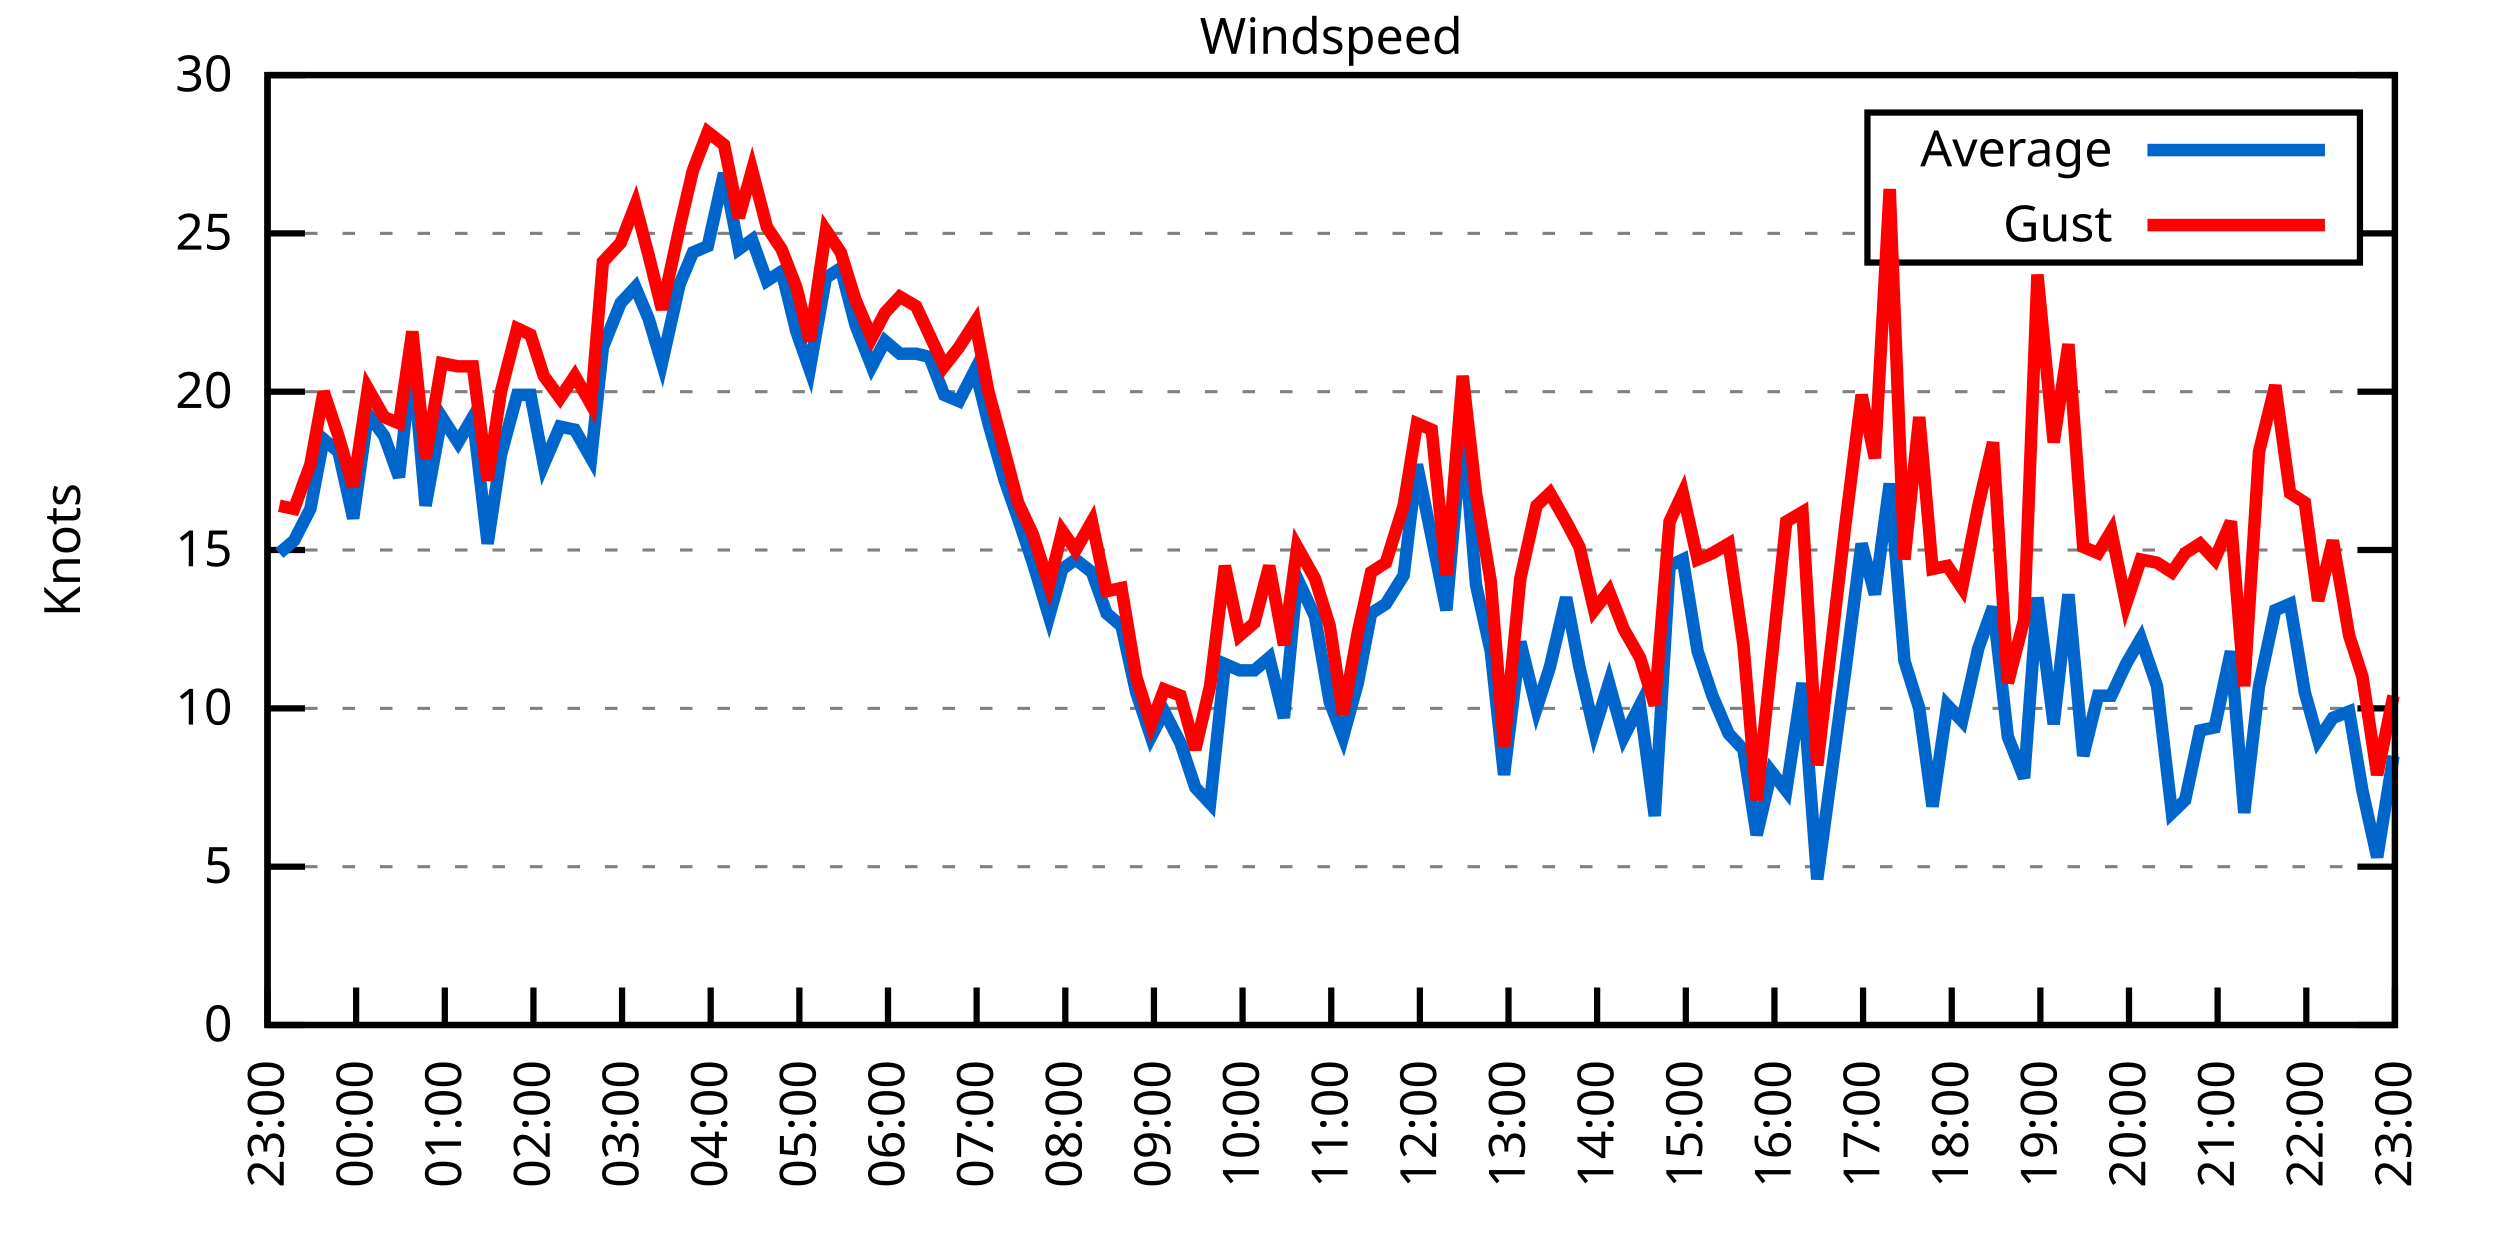
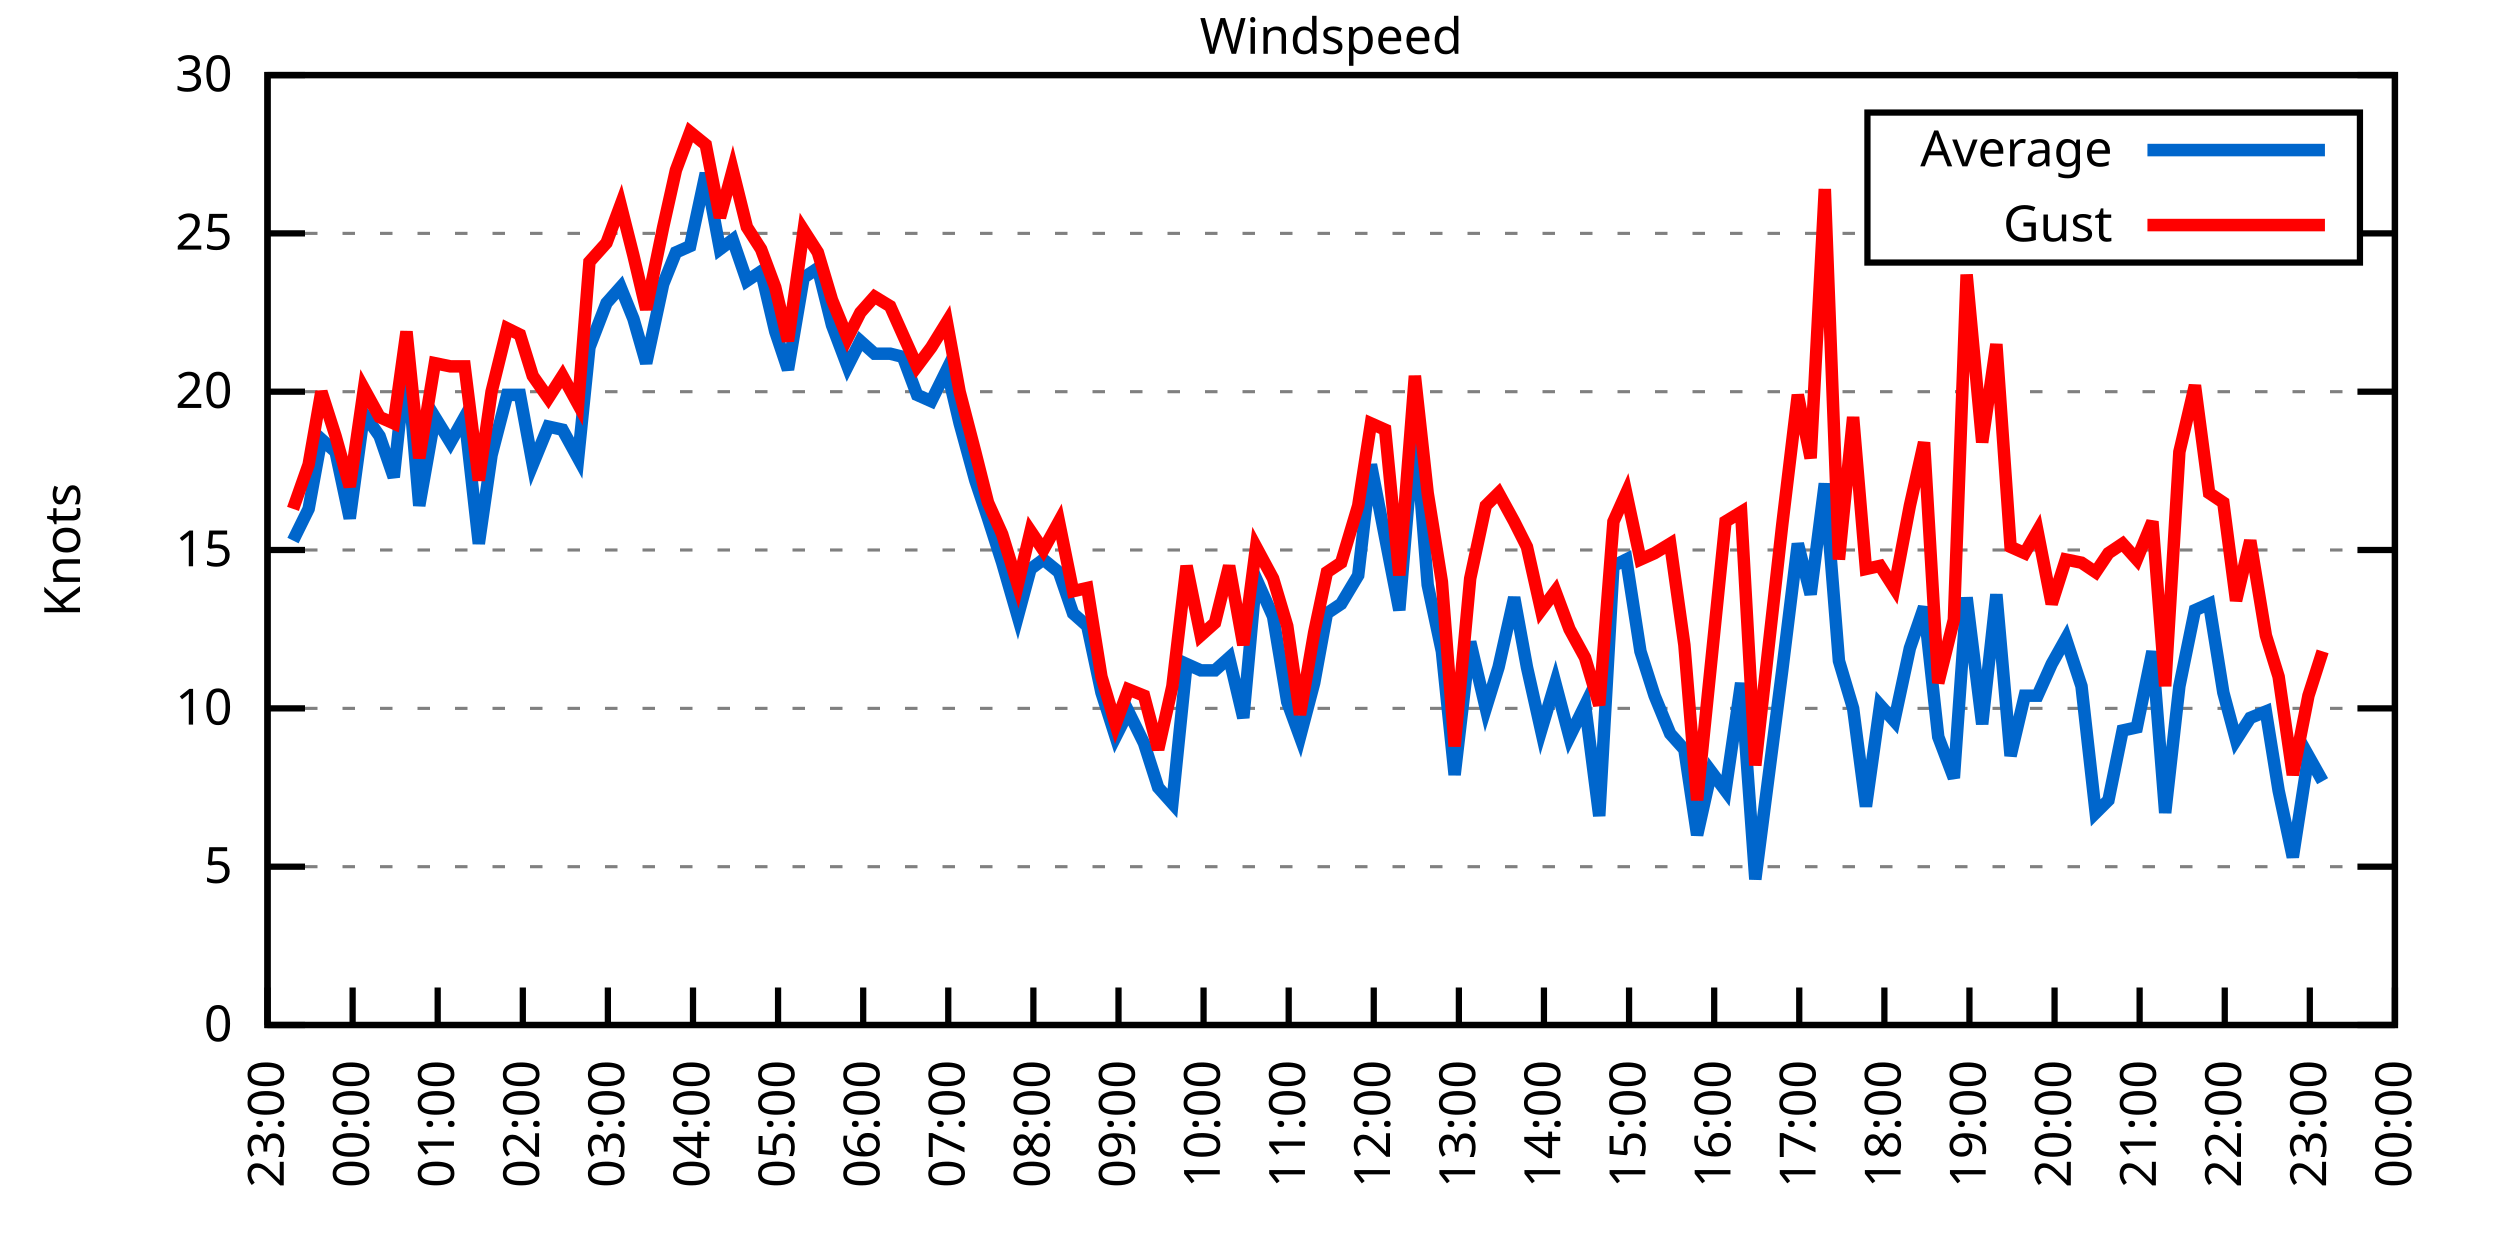
<svg xmlns="http://www.w3.org/2000/svg" xmlns:xlink="http://www.w3.org/1999/xlink" width="400" height="200" viewBox="0 0 400 200">
  <g id="gnuplot_canvas">
    <rect x="0" y="0" width="400" height="200" fill="none" />
    <defs>
      <circle id="gpDot" r="0.5" stroke-width="0.5" stroke="currentColor" />
      <path id="gpPt0" stroke-width="0.333" stroke="currentColor" d="M-1,0 h2 M0,-1 v2" />
      <path id="gpPt1" stroke-width="0.333" stroke="currentColor" d="M-1,-1 L1,1 M1,-1 L-1,1" />
      <path id="gpPt2" stroke-width="0.333" stroke="currentColor" d="M-1,0 L1,0 M0,-1 L0,1 M-1,-1 L1,1 M-1,1 L1,-1" />
      <rect id="gpPt3" stroke-width="0.333" stroke="currentColor" x="-1" y="-1" width="2" height="2" />
      <rect id="gpPt4" stroke-width="0.333" stroke="currentColor" fill="currentColor" x="-1" y="-1" width="2" height="2" />
      <circle id="gpPt5" stroke-width="0.333" stroke="currentColor" cx="0" cy="0" r="1" />
      <use xlink:href="#gpPt5" id="gpPt6" fill="currentColor" stroke="none" />
      <path id="gpPt7" stroke-width="0.333" stroke="currentColor" d="M0,-1.33 L-1.33,0.67 L1.33,0.67 z" />
      <use xlink:href="#gpPt7" id="gpPt8" fill="currentColor" stroke="none" />
      <use xlink:href="#gpPt7" id="gpPt9" stroke="currentColor" transform="rotate(180)" />
      <use xlink:href="#gpPt9" id="gpPt10" fill="currentColor" stroke="none" />
      <use xlink:href="#gpPt3" id="gpPt11" stroke="currentColor" transform="rotate(45)" />
      <use xlink:href="#gpPt11" id="gpPt12" fill="currentColor" stroke="none" />
      <path id="gpPt13" stroke-width="0.333" stroke="currentColor" d="M0,1.330 L1.265,0.411 L0.782,-1.067 L-0.782,-1.076 L-1.265,0.411 z" />
      <use xlink:href="#gpPt13" id="gpPt14" fill="currentColor" stroke="none" />
      <filter id="textbox" filterUnits="objectBoundingBox" x="0" y="0" height="1" width="1">
        <feFlood flood-color="white" flood-opacity="1" result="bgnd" />
        <feComposite in="SourceGraphic" in2="bgnd" operator="atop" />
      </filter>
      <filter id="greybox" filterUnits="objectBoundingBox" x="0" y="0" height="1" width="1">
        <feFlood flood-color="lightgrey" flood-opacity="1" result="grey" />
        <feComposite in="SourceGraphic" in2="grey" operator="atop" />
      </filter>
    </defs>
    <g fill="none" color="white" stroke="currentColor" stroke-width="1.00" stroke-linecap="butt" stroke-linejoin="miter">
</g>
    <g fill="none" color="black" stroke="currentColor" stroke-width="1.00" stroke-linecap="butt" stroke-linejoin="miter">
      <g stroke="none" shape-rendering="crispEdges">
        <polygon fill="rgb(255, 255, 255)" points="42.80,164.00 383.18,164.00 383.18,12.02 42.80,12.02 " />
      </g>
    </g>
    <g fill="none" color="black" stroke="currentColor" stroke-width="1.00" stroke-linecap="butt" stroke-linejoin="miter">
</g>
    <g fill="none" color="black" stroke="black" stroke-width="0.50" stroke-linecap="butt" stroke-linejoin="miter">
</g>
    <g fill="none" color="gray" stroke="currentColor" stroke-width="0.50" stroke-linecap="butt" stroke-linejoin="miter">
      <path stroke="gray" stroke-dasharray="2,4" class="gridline" d="M42.80,164.00 L383.19,164.00  " />
    </g>
    <g fill="none" color="gray" stroke="gray" stroke-width="1.00" stroke-linecap="butt" stroke-linejoin="miter">
</g>
    <g fill="none" color="black" stroke="currentColor" stroke-width="1.00" stroke-linecap="butt" stroke-linejoin="miter">
      <path stroke="black" d="M42.80,164.00 L48.80,164.00 M383.19,164.00 L377.19,164.00  " />
      <g transform="translate(37.20,166.60)" stroke="none" fill="black" font-family="Sans" font-size="8.00" text-anchor="end">
        <text>
          <tspan font-family="Sans"> 0</tspan>
        </text>
      </g>
    </g>
    <g fill="none" color="black" stroke="currentColor" stroke-width="1.00" stroke-linecap="butt" stroke-linejoin="miter">
</g>
    <g fill="none" color="black" stroke="black" stroke-width="0.50" stroke-linecap="butt" stroke-linejoin="miter">
</g>
    <g fill="none" color="gray" stroke="currentColor" stroke-width="0.50" stroke-linecap="butt" stroke-linejoin="miter">
      <path stroke="gray" stroke-dasharray="2,4" class="gridline" d="M42.80,138.67 L383.19,138.67  " />
    </g>
    <g fill="none" color="gray" stroke="gray" stroke-width="1.00" stroke-linecap="butt" stroke-linejoin="miter">
</g>
    <g fill="none" color="black" stroke="currentColor" stroke-width="1.00" stroke-linecap="butt" stroke-linejoin="miter">
      <path stroke="black" d="M42.80,138.67 L48.80,138.67 M383.19,138.67 L377.19,138.67  " />
      <g transform="translate(37.20,141.27)" stroke="none" fill="black" font-family="Sans" font-size="8.00" text-anchor="end">
        <text>
          <tspan font-family="Sans"> 5</tspan>
        </text>
      </g>
    </g>
    <g fill="none" color="black" stroke="currentColor" stroke-width="1.00" stroke-linecap="butt" stroke-linejoin="miter">
</g>
    <g fill="none" color="black" stroke="black" stroke-width="0.50" stroke-linecap="butt" stroke-linejoin="miter">
</g>
    <g fill="none" color="gray" stroke="currentColor" stroke-width="0.50" stroke-linecap="butt" stroke-linejoin="miter">
      <path stroke="gray" stroke-dasharray="2,4" class="gridline" d="M42.80,113.34 L383.19,113.34  " />
    </g>
    <g fill="none" color="gray" stroke="gray" stroke-width="1.00" stroke-linecap="butt" stroke-linejoin="miter">
</g>
    <g fill="none" color="black" stroke="currentColor" stroke-width="1.00" stroke-linecap="butt" stroke-linejoin="miter">
      <path stroke="black" d="M42.80,113.34 L48.80,113.34 M383.19,113.34 L377.19,113.34  " />
      <g transform="translate(37.20,115.94)" stroke="none" fill="black" font-family="Sans" font-size="8.00" text-anchor="end">
        <text>
          <tspan font-family="Sans"> 10</tspan>
        </text>
      </g>
    </g>
    <g fill="none" color="black" stroke="currentColor" stroke-width="1.00" stroke-linecap="butt" stroke-linejoin="miter">
</g>
    <g fill="none" color="black" stroke="black" stroke-width="0.50" stroke-linecap="butt" stroke-linejoin="miter">
</g>
    <g fill="none" color="gray" stroke="currentColor" stroke-width="0.50" stroke-linecap="butt" stroke-linejoin="miter">
      <path stroke="gray" stroke-dasharray="2,4" class="gridline" d="M42.80,88.00 L383.19,88.00  " />
    </g>
    <g fill="none" color="gray" stroke="gray" stroke-width="1.00" stroke-linecap="butt" stroke-linejoin="miter">
</g>
    <g fill="none" color="black" stroke="currentColor" stroke-width="1.00" stroke-linecap="butt" stroke-linejoin="miter">
      <path stroke="black" d="M42.80,88.00 L48.80,88.00 M383.19,88.00 L377.19,88.00  " />
      <g transform="translate(37.20,90.60)" stroke="none" fill="black" font-family="Sans" font-size="8.00" text-anchor="end">
        <text>
          <tspan font-family="Sans"> 15</tspan>
        </text>
      </g>
    </g>
    <g fill="none" color="black" stroke="currentColor" stroke-width="1.00" stroke-linecap="butt" stroke-linejoin="miter">
</g>
    <g fill="none" color="black" stroke="black" stroke-width="0.50" stroke-linecap="butt" stroke-linejoin="miter">
</g>
    <g fill="none" color="gray" stroke="currentColor" stroke-width="0.50" stroke-linecap="butt" stroke-linejoin="miter">
      <path stroke="gray" stroke-dasharray="2,4" class="gridline" d="M42.80,62.67 L383.19,62.67  " />
    </g>
    <g fill="none" color="gray" stroke="gray" stroke-width="1.00" stroke-linecap="butt" stroke-linejoin="miter">
</g>
    <g fill="none" color="black" stroke="currentColor" stroke-width="1.00" stroke-linecap="butt" stroke-linejoin="miter">
      <path stroke="black" d="M42.80,62.67 L48.80,62.67 M383.19,62.67 L377.19,62.67  " />
      <g transform="translate(37.20,65.27)" stroke="none" fill="black" font-family="Sans" font-size="8.00" text-anchor="end">
        <text>
          <tspan font-family="Sans"> 20</tspan>
        </text>
      </g>
    </g>
    <g fill="none" color="black" stroke="currentColor" stroke-width="1.00" stroke-linecap="butt" stroke-linejoin="miter">
</g>
    <g fill="none" color="black" stroke="black" stroke-width="0.50" stroke-linecap="butt" stroke-linejoin="miter">
</g>
    <g fill="none" color="gray" stroke="currentColor" stroke-width="0.50" stroke-linecap="butt" stroke-linejoin="miter">
      <path stroke="gray" stroke-dasharray="2,4" class="gridline" d="M42.80,37.34 L298.79,37.34 M377.59,37.34 L383.19,37.34  " />
    </g>
    <g fill="none" color="gray" stroke="gray" stroke-width="1.00" stroke-linecap="butt" stroke-linejoin="miter">
</g>
    <g fill="none" color="black" stroke="currentColor" stroke-width="1.00" stroke-linecap="butt" stroke-linejoin="miter">
      <path stroke="black" d="M42.80,37.34 L48.80,37.34 M383.19,37.34 L377.19,37.34  " />
      <g transform="translate(37.20,39.94)" stroke="none" fill="black" font-family="Sans" font-size="8.00" text-anchor="end">
        <text>
          <tspan font-family="Sans"> 25</tspan>
        </text>
      </g>
    </g>
    <g fill="none" color="black" stroke="currentColor" stroke-width="1.00" stroke-linecap="butt" stroke-linejoin="miter">
</g>
    <g fill="none" color="black" stroke="black" stroke-width="0.50" stroke-linecap="butt" stroke-linejoin="miter">
</g>
    <g fill="none" color="gray" stroke="currentColor" stroke-width="0.50" stroke-linecap="butt" stroke-linejoin="miter">
      <path stroke="gray" stroke-dasharray="2,4" class="gridline" d="M42.80,12.01 L383.19,12.01  " />
    </g>
    <g fill="none" color="gray" stroke="gray" stroke-width="1.00" stroke-linecap="butt" stroke-linejoin="miter">
</g>
    <g fill="none" color="black" stroke="currentColor" stroke-width="1.00" stroke-linecap="butt" stroke-linejoin="miter">
      <path stroke="black" d="M42.80,12.01 L48.80,12.01 M383.19,12.01 L377.19,12.01  " />
      <g transform="translate(37.20,14.61)" stroke="none" fill="black" font-family="Sans" font-size="8.00" text-anchor="end">
        <text>
          <tspan font-family="Sans"> 30</tspan>
        </text>
      </g>
    </g>
    <g fill="none" color="black" stroke="currentColor" stroke-width="1.00" stroke-linecap="butt" stroke-linejoin="miter">
      <path stroke="black" d="M42.80,164.00 L42.80,158.00  " />
      <g transform="translate(45.40,169.60) rotate(270.00)" stroke="none" fill="black" font-family="Sans" font-size="8.00" text-anchor="end">
        <text>
          <tspan font-family="Sans">23:00</tspan>
        </text>
      </g>
    </g>
    <g fill="none" color="black" stroke="currentColor" stroke-width="1.00" stroke-linecap="butt" stroke-linejoin="miter">
-       <path stroke="black" d="M56.98,164.00 L56.98,158.00  " />
-       <g transform="translate(59.58,169.60) rotate(270.00)" stroke="none" fill="black" font-family="Sans" font-size="8.00" text-anchor="end">
+       <path stroke="black" d="M56.42,164.00 L56.42,158.00  " />
+       <g transform="translate(59.02,169.60) rotate(270.00)" stroke="none" fill="black" font-family="Sans" font-size="8.00" text-anchor="end">
        <text>
          <tspan font-family="Sans">00:00</tspan>
        </text>
      </g>
    </g>
    <g fill="none" color="black" stroke="currentColor" stroke-width="1.00" stroke-linecap="butt" stroke-linejoin="miter">
-       <path stroke="black" d="M71.17,164.00 L71.17,158.00  " />
-       <g transform="translate(73.77,169.60) rotate(270.00)" stroke="none" fill="black" font-family="Sans" font-size="8.00" text-anchor="end">
+       <path stroke="black" d="M70.03,164.00 L70.03,158.00  " />
+       <g transform="translate(72.63,169.60) rotate(270.00)" stroke="none" fill="black" font-family="Sans" font-size="8.00" text-anchor="end">
        <text>
          <tspan font-family="Sans">01:00</tspan>
        </text>
      </g>
    </g>
    <g fill="none" color="black" stroke="currentColor" stroke-width="1.00" stroke-linecap="butt" stroke-linejoin="miter">
-       <path stroke="black" d="M85.35,164.00 L85.35,158.00  " />
-       <g transform="translate(87.95,169.60) rotate(270.00)" stroke="none" fill="black" font-family="Sans" font-size="8.00" text-anchor="end">
+       <path stroke="black" d="M83.65,164.00 L83.65,158.00  " />
+       <g transform="translate(86.25,169.60) rotate(270.00)" stroke="none" fill="black" font-family="Sans" font-size="8.00" text-anchor="end">
        <text>
          <tspan font-family="Sans">02:00</tspan>
        </text>
      </g>
    </g>
    <g fill="none" color="black" stroke="currentColor" stroke-width="1.00" stroke-linecap="butt" stroke-linejoin="miter">
-       <path stroke="black" d="M99.53,164.00 L99.53,158.00  " />
-       <g transform="translate(102.13,169.60) rotate(270.00)" stroke="none" fill="black" font-family="Sans" font-size="8.00" text-anchor="end">
+       <path stroke="black" d="M97.26,164.00 L97.26,158.00  " />
+       <g transform="translate(99.86,169.60) rotate(270.00)" stroke="none" fill="black" font-family="Sans" font-size="8.00" text-anchor="end">
        <text>
          <tspan font-family="Sans">03:00</tspan>
        </text>
      </g>
    </g>
    <g fill="none" color="black" stroke="currentColor" stroke-width="1.00" stroke-linecap="butt" stroke-linejoin="miter">
-       <path stroke="black" d="M113.71,164.00 L113.71,158.00  " />
-       <g transform="translate(116.31,169.60) rotate(270.00)" stroke="none" fill="black" font-family="Sans" font-size="8.00" text-anchor="end">
+       <path stroke="black" d="M110.88,164.00 L110.88,158.00  " />
+       <g transform="translate(113.48,169.60) rotate(270.00)" stroke="none" fill="black" font-family="Sans" font-size="8.00" text-anchor="end">
        <text>
          <tspan font-family="Sans">04:00</tspan>
        </text>
      </g>
    </g>
    <g fill="none" color="black" stroke="currentColor" stroke-width="1.00" stroke-linecap="butt" stroke-linejoin="miter">
-       <path stroke="black" d="M127.90,164.00 L127.90,158.00  " />
-       <g transform="translate(130.50,169.60) rotate(270.00)" stroke="none" fill="black" font-family="Sans" font-size="8.00" text-anchor="end">
+       <path stroke="black" d="M124.49,164.00 L124.49,158.00  " />
+       <g transform="translate(127.09,169.60) rotate(270.00)" stroke="none" fill="black" font-family="Sans" font-size="8.00" text-anchor="end">
        <text>
          <tspan font-family="Sans">05:00</tspan>
        </text>
      </g>
    </g>
    <g fill="none" color="black" stroke="currentColor" stroke-width="1.00" stroke-linecap="butt" stroke-linejoin="miter">
-       <path stroke="black" d="M142.08,164.00 L142.08,158.00  " />
-       <g transform="translate(144.68,169.60) rotate(270.00)" stroke="none" fill="black" font-family="Sans" font-size="8.00" text-anchor="end">
+       <path stroke="black" d="M138.11,164.00 L138.11,158.00  " />
+       <g transform="translate(140.71,169.60) rotate(270.00)" stroke="none" fill="black" font-family="Sans" font-size="8.00" text-anchor="end">
        <text>
          <tspan font-family="Sans">06:00</tspan>
        </text>
      </g>
    </g>
    <g fill="none" color="black" stroke="currentColor" stroke-width="1.00" stroke-linecap="butt" stroke-linejoin="miter">
-       <path stroke="black" d="M156.26,164.00 L156.26,158.00  " />
-       <g transform="translate(158.86,169.60) rotate(270.00)" stroke="none" fill="black" font-family="Sans" font-size="8.00" text-anchor="end">
+       <path stroke="black" d="M151.72,164.00 L151.72,158.00  " />
+       <g transform="translate(154.32,169.60) rotate(270.00)" stroke="none" fill="black" font-family="Sans" font-size="8.00" text-anchor="end">
        <text>
          <tspan font-family="Sans">07:00</tspan>
        </text>
      </g>
    </g>
    <g fill="none" color="black" stroke="currentColor" stroke-width="1.00" stroke-linecap="butt" stroke-linejoin="miter">
-       <path stroke="black" d="M170.45,164.00 L170.45,158.00  " />
-       <g transform="translate(173.05,169.60) rotate(270.00)" stroke="none" fill="black" font-family="Sans" font-size="8.00" text-anchor="end">
+       <path stroke="black" d="M165.34,164.00 L165.34,158.00  " />
+       <g transform="translate(167.94,169.60) rotate(270.00)" stroke="none" fill="black" font-family="Sans" font-size="8.00" text-anchor="end">
        <text>
          <tspan font-family="Sans">08:00</tspan>
        </text>
      </g>
    </g>
    <g fill="none" color="black" stroke="currentColor" stroke-width="1.00" stroke-linecap="butt" stroke-linejoin="miter">
-       <path stroke="black" d="M184.63,164.00 L184.63,158.00  " />
-       <g transform="translate(187.23,169.60) rotate(270.00)" stroke="none" fill="black" font-family="Sans" font-size="8.00" text-anchor="end">
+       <path stroke="black" d="M178.96,164.00 L178.96,158.00  " />
+       <g transform="translate(181.56,169.60) rotate(270.00)" stroke="none" fill="black" font-family="Sans" font-size="8.00" text-anchor="end">
        <text>
          <tspan font-family="Sans">09:00</tspan>
        </text>
      </g>
    </g>
    <g fill="none" color="black" stroke="currentColor" stroke-width="1.00" stroke-linecap="butt" stroke-linejoin="miter">
-       <path stroke="black" d="M198.81,164.00 L198.81,158.00  " />
-       <g transform="translate(201.41,169.60) rotate(270.00)" stroke="none" fill="black" font-family="Sans" font-size="8.00" text-anchor="end">
+       <path stroke="black" d="M192.57,164.00 L192.57,158.00  " />
+       <g transform="translate(195.17,169.60) rotate(270.00)" stroke="none" fill="black" font-family="Sans" font-size="8.00" text-anchor="end">
        <text>
          <tspan font-family="Sans">10:00</tspan>
        </text>
      </g>
    </g>
    <g fill="none" color="black" stroke="currentColor" stroke-width="1.00" stroke-linecap="butt" stroke-linejoin="miter">
-       <path stroke="black" d="M213.00,164.00 L213.00,158.00  " />
-       <g transform="translate(215.60,169.60) rotate(270.00)" stroke="none" fill="black" font-family="Sans" font-size="8.00" text-anchor="end">
+       <path stroke="black" d="M206.19,164.00 L206.19,158.00  " />
+       <g transform="translate(208.79,169.60) rotate(270.00)" stroke="none" fill="black" font-family="Sans" font-size="8.00" text-anchor="end">
        <text>
          <tspan font-family="Sans">11:00</tspan>
        </text>
      </g>
    </g>
    <g fill="none" color="black" stroke="currentColor" stroke-width="1.00" stroke-linecap="butt" stroke-linejoin="miter">
-       <path stroke="black" d="M227.18,164.00 L227.18,158.00  " />
-       <g transform="translate(229.78,169.60) rotate(270.00)" stroke="none" fill="black" font-family="Sans" font-size="8.00" text-anchor="end">
+       <path stroke="black" d="M219.80,164.00 L219.80,158.00  " />
+       <g transform="translate(222.40,169.60) rotate(270.00)" stroke="none" fill="black" font-family="Sans" font-size="8.00" text-anchor="end">
        <text>
          <tspan font-family="Sans">12:00</tspan>
        </text>
      </g>
    </g>
    <g fill="none" color="black" stroke="currentColor" stroke-width="1.00" stroke-linecap="butt" stroke-linejoin="miter">
-       <path stroke="black" d="M241.36,164.00 L241.36,158.00  " />
-       <g transform="translate(243.96,169.60) rotate(270.00)" stroke="none" fill="black" font-family="Sans" font-size="8.00" text-anchor="end">
+       <path stroke="black" d="M233.42,164.00 L233.42,158.00  " />
+       <g transform="translate(236.02,169.60) rotate(270.00)" stroke="none" fill="black" font-family="Sans" font-size="8.00" text-anchor="end">
        <text>
          <tspan font-family="Sans">13:00</tspan>
        </text>
      </g>
    </g>
    <g fill="none" color="black" stroke="currentColor" stroke-width="1.00" stroke-linecap="butt" stroke-linejoin="miter">
-       <path stroke="black" d="M255.54,164.00 L255.54,158.00  " />
-       <g transform="translate(258.14,169.60) rotate(270.00)" stroke="none" fill="black" font-family="Sans" font-size="8.00" text-anchor="end">
+       <path stroke="black" d="M247.03,164.00 L247.03,158.00  " />
+       <g transform="translate(249.63,169.60) rotate(270.00)" stroke="none" fill="black" font-family="Sans" font-size="8.00" text-anchor="end">
        <text>
          <tspan font-family="Sans">14:00</tspan>
        </text>
      </g>
    </g>
    <g fill="none" color="black" stroke="currentColor" stroke-width="1.00" stroke-linecap="butt" stroke-linejoin="miter">
-       <path stroke="black" d="M269.73,164.00 L269.73,158.00  " />
-       <g transform="translate(272.33,169.60) rotate(270.00)" stroke="none" fill="black" font-family="Sans" font-size="8.00" text-anchor="end">
+       <path stroke="black" d="M260.65,164.00 L260.65,158.00  " />
+       <g transform="translate(263.25,169.60) rotate(270.00)" stroke="none" fill="black" font-family="Sans" font-size="8.00" text-anchor="end">
        <text>
          <tspan font-family="Sans">15:00</tspan>
        </text>
      </g>
    </g>
    <g fill="none" color="black" stroke="currentColor" stroke-width="1.00" stroke-linecap="butt" stroke-linejoin="miter">
-       <path stroke="black" d="M283.91,164.00 L283.91,158.00  " />
-       <g transform="translate(286.51,169.60) rotate(270.00)" stroke="none" fill="black" font-family="Sans" font-size="8.00" text-anchor="end">
+       <path stroke="black" d="M274.27,164.00 L274.27,158.00  " />
+       <g transform="translate(276.87,169.60) rotate(270.00)" stroke="none" fill="black" font-family="Sans" font-size="8.00" text-anchor="end">
        <text>
          <tspan font-family="Sans">16:00</tspan>
        </text>
      </g>
    </g>
    <g fill="none" color="black" stroke="currentColor" stroke-width="1.00" stroke-linecap="butt" stroke-linejoin="miter">
-       <path stroke="black" d="M298.09,164.00 L298.09,158.00  " />
-       <g transform="translate(300.69,169.60) rotate(270.00)" stroke="none" fill="black" font-family="Sans" font-size="8.00" text-anchor="end">
+       <path stroke="black" d="M287.88,164.00 L287.88,158.00  " />
+       <g transform="translate(290.48,169.60) rotate(270.00)" stroke="none" fill="black" font-family="Sans" font-size="8.00" text-anchor="end">
        <text>
          <tspan font-family="Sans">17:00</tspan>
        </text>
      </g>
    </g>
    <g fill="none" color="black" stroke="currentColor" stroke-width="1.00" stroke-linecap="butt" stroke-linejoin="miter">
-       <path stroke="black" d="M312.28,164.00 L312.28,158.00  " />
-       <g transform="translate(314.88,169.60) rotate(270.00)" stroke="none" fill="black" font-family="Sans" font-size="8.00" text-anchor="end">
+       <path stroke="black" d="M301.50,164.00 L301.50,158.00  " />
+       <g transform="translate(304.10,169.60) rotate(270.00)" stroke="none" fill="black" font-family="Sans" font-size="8.00" text-anchor="end">
        <text>
          <tspan font-family="Sans">18:00</tspan>
        </text>
      </g>
    </g>
    <g fill="none" color="black" stroke="currentColor" stroke-width="1.00" stroke-linecap="butt" stroke-linejoin="miter">
-       <path stroke="black" d="M326.46,164.00 L326.46,158.00  " />
-       <g transform="translate(329.06,169.60) rotate(270.00)" stroke="none" fill="black" font-family="Sans" font-size="8.00" text-anchor="end">
+       <path stroke="black" d="M315.11,164.00 L315.11,158.00  " />
+       <g transform="translate(317.71,169.60) rotate(270.00)" stroke="none" fill="black" font-family="Sans" font-size="8.00" text-anchor="end">
        <text>
          <tspan font-family="Sans">19:00</tspan>
        </text>
      </g>
    </g>
    <g fill="none" color="black" stroke="currentColor" stroke-width="1.00" stroke-linecap="butt" stroke-linejoin="miter">
-       <path stroke="black" d="M340.64,164.00 L340.64,158.00  " />
-       <g transform="translate(343.24,169.60) rotate(270.00)" stroke="none" fill="black" font-family="Sans" font-size="8.00" text-anchor="end">
+       <path stroke="black" d="M328.73,164.00 L328.73,158.00  " />
+       <g transform="translate(331.33,169.60) rotate(270.00)" stroke="none" fill="black" font-family="Sans" font-size="8.00" text-anchor="end">
        <text>
          <tspan font-family="Sans">20:00</tspan>
        </text>
      </g>
    </g>
    <g fill="none" color="black" stroke="currentColor" stroke-width="1.00" stroke-linecap="butt" stroke-linejoin="miter">
-       <path stroke="black" d="M354.82,164.00 L354.82,158.00  " />
-       <g transform="translate(357.42,169.60) rotate(270.00)" stroke="none" fill="black" font-family="Sans" font-size="8.00" text-anchor="end">
+       <path stroke="black" d="M342.34,164.00 L342.34,158.00  " />
+       <g transform="translate(344.94,169.60) rotate(270.00)" stroke="none" fill="black" font-family="Sans" font-size="8.00" text-anchor="end">
        <text>
          <tspan font-family="Sans">21:00</tspan>
        </text>
      </g>
    </g>
    <g fill="none" color="black" stroke="currentColor" stroke-width="1.00" stroke-linecap="butt" stroke-linejoin="miter">
-       <path stroke="black" d="M369.01,164.00 L369.01,158.00  " />
-       <g transform="translate(371.61,169.60) rotate(270.00)" stroke="none" fill="black" font-family="Sans" font-size="8.00" text-anchor="end">
+       <path stroke="black" d="M355.96,164.00 L355.96,158.00  " />
+       <g transform="translate(358.56,169.60) rotate(270.00)" stroke="none" fill="black" font-family="Sans" font-size="8.00" text-anchor="end">
        <text>
          <tspan font-family="Sans">22:00</tspan>
+         </text>
+       </g>
+     </g>
+     <g fill="none" color="black" stroke="currentColor" stroke-width="1.00" stroke-linecap="butt" stroke-linejoin="miter">
+       <path stroke="black" d="M369.57,164.00 L369.57,158.00  " />
+       <g transform="translate(372.17,169.60) rotate(270.00)" stroke="none" fill="black" font-family="Sans" font-size="8.00" text-anchor="end">
+         <text>
+           <tspan font-family="Sans">23:00</tspan>
        </text>
      </g>
    </g>
    <g fill="none" color="black" stroke="currentColor" stroke-width="1.00" stroke-linecap="butt" stroke-linejoin="miter">
      <path stroke="black" d="M383.19,164.00 L383.19,158.00  " />
      <g transform="translate(385.79,169.60) rotate(270.00)" stroke="none" fill="black" font-family="Sans" font-size="8.00" text-anchor="end">
        <text>
-           <tspan font-family="Sans">23:00</tspan>
+           <tspan font-family="Sans">00:00</tspan>
        </text>
      </g>
    </g>
    <g fill="none" color="black" stroke="currentColor" stroke-width="1.00" stroke-linecap="butt" stroke-linejoin="miter">
</g>
    <g fill="none" color="black" stroke="currentColor" stroke-width="1.00" stroke-linecap="butt" stroke-linejoin="miter">
      <path stroke="black" d="M42.80,12.01 L42.80,164.00 L383.19,164.00 L383.19,12.01 L42.80,12.01 Z  " />
    </g>
    <g fill="none" color="black" stroke="currentColor" stroke-width="1.00" stroke-linecap="butt" stroke-linejoin="miter">
</g>
    <g fill="none" color="black" stroke="currentColor" stroke-width="1.00" stroke-linecap="butt" stroke-linejoin="miter">
      <path stroke="black" d="M298.79,42.01 L298.79,18.01 L377.59,18.01 L377.59,42.01 L298.79,42.01 Z  " />
    </g>
    <g id="Windspeed_plot_1">
      <g fill="none" color="white" stroke="black" stroke-width="2.00" stroke-linecap="butt" stroke-linejoin="miter">
</g>
      <g fill="none" color="black" stroke="currentColor" stroke-width="2.00" stroke-linecap="butt" stroke-linejoin="miter">
        <g transform="translate(337.99,26.61)" stroke="none" fill="black" font-family="Sans" font-size="8.00" text-anchor="end">
          <text>
            <tspan font-family="Sans">Average</tspan>
          </text>
        </g>
      </g>
      <g fill="none" color="black" stroke="currentColor" stroke-width="2.00" stroke-linecap="butt" stroke-linejoin="miter">
-         <path stroke="rgb(  0, 102, 204)" d="M343.59,24.01 L371.99,24.01 M44.69,88.51 L47.05,86.49 L49.66,81.42 L51.78,70.27 L54.15,72.30 L56.51,82.94   L58.87,66.22 L61.47,69.77 L63.84,76.35 L65.97,57.10 L68.09,80.91 L70.69,66.73 L73.29,70.78 L75.66,66.73   L78.02,86.99 L80.15,72.81 L82.75,63.18 L84.88,63.18 L87.00,74.33 L89.60,68.25 L91.97,68.75 L94.57,73.31   L96.46,55.58 L99.30,48.49 L101.66,45.95 L103.79,51.02 L105.91,58.11 L108.75,45.45 L110.88,40.38 L113.24,39.37   L115.84,27.72 L118.21,39.87 L120.33,38.35 L122.70,44.94 L125.06,43.42 L127.42,53.05 L129.55,59.13 L132.15,44.43   L134.52,42.91 L136.88,52.03 L139.48,58.62 L141.61,54.57 L143.97,56.59 L146.57,56.59 L148.70,57.10 L151.06,63.18   L153.43,64.19 L156.03,59.13 L158.15,67.74 L160.75,76.86 L162.88,82.94 L165.25,90.03 L167.85,98.64 L169.97,91.04   L172.10,89.52 L174.70,91.55 L177.06,98.14 L179.43,100.16 L181.79,110.80 L184.16,117.90 L186.28,113.84 L188.88,118.91   L191.25,126.00 L193.61,128.54 L195.98,106.24 L198.34,107.26 L200.70,107.26 L203.07,105.23 L205.43,114.86 L207.56,92.56   L210.39,98.64 L212.76,112.32 L214.89,117.90 L217.25,109.28 L219.38,98.14 L221.74,96.62 L224.58,92.06 L226.71,74.33   L229.07,85.98 L231.43,97.63 L234.03,67.74 L236.16,93.58 L238.52,104.22 L240.65,123.98 L243.25,102.70 L245.85,113.34   L247.98,106.75 L250.58,95.60 L252.71,106.75 L255.07,116.88 L257.43,109.28 L259.80,117.90 L262.40,112.83 L264.76,130.56   L267.13,90.54 L269.25,89.52 L271.62,104.22 L273.98,111.31 L276.58,117.39 L278.95,119.92 L281.07,133.60 L283.44,123.47   L285.80,126.51 L288.40,109.28 L290.76,140.69 L295.26,107.26 L297.86,86.99 L299.98,95.10 L302.35,77.37 L304.71,105.74   L307.08,113.34 L309.20,129.04 L311.57,112.83 L313.93,115.36 L316.53,103.71 L318.89,97.12 L321.26,117.90 L323.86,124.48   L325.99,95.60 L328.59,115.87 L330.95,95.10 L333.31,120.94 L335.68,111.31 L337.80,111.31 L340.17,106.24 L342.53,102.19   L345.13,109.79 L347.50,130.06 L349.62,128.03 L351.99,116.88 L354.35,116.38 L356.95,104.22 L359.08,130.06 L361.44,109.79   L364.04,97.63 L366.41,96.62 L368.77,110.80 L370.90,118.40 L373.26,114.86 L375.86,113.84 L377.99,126.51 L380.35,137.15   L382.95,120.94  " />
+         <path stroke="rgb(  0, 102, 204)" d="M343.59,24.01 L371.99,24.01 M46.88,86.49 L49.38,81.42 L51.42,70.27 L53.69,72.30 L55.96,82.94 L58.23,66.22   L60.73,69.77 L63.00,76.35 L65.04,57.10 L67.08,80.91 L69.58,66.73 L72.07,70.78 L74.34,66.73 L76.61,86.99   L78.65,72.81 L81.15,63.18 L83.19,63.18 L85.24,74.33 L87.73,68.25 L90.00,68.75 L92.50,73.31 L94.31,55.58   L97.04,48.49 L99.30,45.95 L101.35,51.02 L103.39,58.11 L106.11,45.45 L108.15,40.38 L110.42,39.37 L112.92,27.72   L115.19,39.87 L117.23,38.35 L119.50,44.94 L121.77,43.42 L124.04,53.05 L126.08,59.13 L128.58,44.43 L130.85,42.91   L133.12,52.03 L135.61,58.62 L137.66,54.57 L139.92,56.59 L142.42,56.59 L144.46,57.10 L146.73,63.18 L149.00,64.19   L151.50,59.13 L153.54,67.74 L156.04,76.86 L158.08,82.94 L160.35,90.03 L162.84,98.64 L164.89,91.04 L166.93,89.52   L169.43,91.55 L171.69,98.14 L173.96,100.16 L176.23,110.80 L178.50,117.90 L180.54,113.84 L183.04,118.91 L185.31,126.00   L187.58,128.54 L189.85,106.24 L192.12,107.26 L194.39,107.26 L196.66,105.23 L198.93,114.86 L200.97,92.56 L203.69,98.64   L205.96,112.32 L208.00,117.90 L210.27,109.28 L212.31,98.14 L214.58,96.62 L217.31,92.06 L219.35,74.33 L221.62,85.98   L223.89,97.63 L226.38,67.74 L228.43,93.58 L230.70,104.22 L232.74,123.98 L235.23,102.70 L237.73,113.34 L239.77,106.75   L242.27,95.60 L244.31,106.75 L246.58,116.88 L248.85,109.28 L251.12,117.90 L253.61,112.83 L255.88,130.56 L258.15,90.54   L260.20,89.52 L262.47,104.22 L264.73,111.31 L267.23,117.39 L269.50,119.92 L271.54,133.60 L273.81,123.47 L276.08,126.51   L278.58,109.28 L280.85,140.69 L285.16,107.26 L287.65,86.99 L289.70,95.10 L291.97,77.37 L294.23,105.74 L296.50,113.34   L298.55,129.04 L300.82,112.83 L303.08,115.36 L305.58,103.71 L307.85,97.12 L310.12,117.90 L312.62,124.48 L314.66,95.60   L317.15,115.87 L319.42,95.10 L321.69,120.94 L323.96,111.31 L326.00,111.31 L328.27,106.24 L330.54,102.19 L333.04,109.79   L335.31,130.06 L337.35,128.03 L339.62,116.88 L341.89,116.38 L344.39,104.22 L346.43,130.06 L348.70,109.79 L351.19,97.63   L353.46,96.62 L355.73,110.80 L357.77,118.40 L360.04,114.86 L362.54,113.84 L364.58,126.51 L366.85,137.15 L369.35,120.94   L371.62,124.99  " />
      </g>
    </g>
    <g id="Windspeed_plot_2">
      <g fill="none" color="black" stroke="currentColor" stroke-width="2.00" stroke-linecap="butt" stroke-linejoin="miter">
        <g transform="translate(337.99,38.61)" stroke="none" fill="black" font-family="Sans" font-size="8.00" text-anchor="end">
          <text>
            <tspan font-family="Sans">Gust</tspan>
          </text>
        </g>
      </g>
      <g fill="none" color="black" stroke="currentColor" stroke-width="2.00" stroke-linecap="butt" stroke-linejoin="miter">
-         <path stroke="rgb(255,   0,   0)" d="M343.59,36.01 L371.99,36.01 M44.69,80.91 L47.05,81.42 L49.66,74.33 L51.78,62.67 L54.15,69.77 L56.51,77.87   L58.87,62.17 L61.47,66.73 L63.84,67.74 L65.97,53.05 L68.09,73.31 L70.69,58.11 L73.29,58.62 L75.66,58.62   L78.02,76.86 L80.15,62.67 L82.75,52.54 L84.88,53.55 L87.00,60.14 L89.60,63.69 L91.97,60.14 L94.57,64.70   L96.46,41.90 L99.30,38.86 L101.66,32.78 L103.79,40.89 L105.91,49.50 L108.75,36.33 L110.88,27.21 L113.24,21.13   L115.84,23.16 L118.21,34.81 L120.33,27.21 L122.70,36.33 L125.06,39.87 L127.42,45.95 L129.55,54.57 L132.15,36.84   L134.52,40.38 L136.88,47.98 L139.48,54.06 L141.61,50.01 L143.97,47.47 L146.57,48.99 L148.70,53.55 L151.06,58.62   L153.43,55.58 L156.03,51.53 L158.15,62.67 L160.75,72.30 L162.88,80.41 L165.25,85.47 L167.85,93.58 L169.97,84.97   L172.10,88.00 L174.70,83.45 L177.06,94.59 L179.43,94.08 L181.79,108.27 L184.16,115.87 L186.28,110.30 L188.88,111.31   L191.25,119.92 L193.61,109.79 L195.98,90.54 L198.34,101.68 L200.70,99.66 L203.07,90.54 L205.43,103.20 L207.56,87.50   L210.39,92.56 L212.76,100.16 L214.89,114.35 L217.25,101.18 L219.38,91.55 L221.74,90.03 L224.58,80.91 L226.71,67.74   L229.07,68.75 L231.43,92.06 L234.03,60.14 L236.16,78.89 L238.52,93.07 L240.65,119.42 L243.25,92.56 L245.85,80.91   L247.98,78.89 L250.58,83.45 L252.71,87.50 L255.07,97.63 L257.43,94.59 L259.80,100.67 L262.40,105.23 L264.76,112.83   L267.13,83.45 L269.25,78.89 L271.62,89.52 L273.98,88.51 L276.58,86.99 L278.95,103.20 L281.07,128.03 L283.44,105.74   L285.80,83.45 L288.40,81.93 L290.76,122.46 L295.26,83.95 L297.86,63.18 L299.98,73.31 L302.35,30.25 L304.71,89.52   L307.08,66.73 L309.20,91.04 L311.57,90.54 L313.93,94.08 L316.53,80.91 L318.89,70.78 L321.26,109.28 L323.86,99.15   L325.99,43.93 L328.59,70.78 L330.95,55.07 L333.31,87.50 L335.68,88.51 L337.80,84.97 L340.17,96.62 L342.53,89.52   L345.13,90.03 L347.50,91.55 L349.62,88.51 L351.99,86.99 L354.35,89.52 L356.95,83.45 L359.08,109.79 L361.44,72.30   L364.04,61.66 L366.41,78.89 L368.77,80.41 L370.90,96.11 L373.26,86.49 L375.86,101.68 L377.99,108.27 L380.35,123.98   L382.95,111.31  " />
+         <path stroke="rgb(255,   0,   0)" d="M343.59,36.01 L371.99,36.01 M46.88,81.42 L49.38,74.33 L51.42,62.67 L53.69,69.77 L55.96,77.87 L58.23,62.17   L60.73,66.73 L63.00,67.74 L65.04,53.05 L67.08,73.31 L69.58,58.11 L72.07,58.62 L74.34,58.62 L76.61,76.86   L78.65,62.67 L81.15,52.54 L83.19,53.55 L85.24,60.14 L87.73,63.69 L90.00,60.14 L92.50,64.70 L94.31,41.90   L97.04,38.86 L99.30,32.78 L101.35,40.89 L103.39,49.50 L106.11,36.33 L108.15,27.21 L110.42,21.13 L112.92,23.16   L115.19,34.81 L117.23,27.21 L119.50,36.33 L121.77,39.87 L124.04,45.95 L126.08,54.57 L128.58,36.84 L130.85,40.38   L133.12,47.98 L135.61,54.06 L137.66,50.01 L139.92,47.47 L142.42,48.99 L144.46,53.55 L146.73,58.62 L149.00,55.58   L151.50,51.53 L153.54,62.67 L156.04,72.30 L158.08,80.41 L160.35,85.47 L162.84,93.58 L164.89,84.97 L166.93,88.00   L169.43,83.45 L171.69,94.59 L173.96,94.08 L176.23,108.27 L178.50,115.87 L180.54,110.30 L183.04,111.31 L185.31,119.92   L187.58,109.79 L189.85,90.54 L192.12,101.68 L194.39,99.66 L196.66,90.54 L198.93,103.20 L200.97,87.50 L203.69,92.56   L205.96,100.16 L208.00,114.35 L210.27,101.18 L212.31,91.55 L214.58,90.03 L217.31,80.91 L219.35,67.74 L221.62,68.75   L223.89,92.06 L226.38,60.14 L228.43,78.89 L230.70,93.07 L232.74,119.42 L235.23,92.56 L237.73,80.91 L239.77,78.89   L242.27,83.45 L244.31,87.50 L246.58,97.63 L248.85,94.59 L251.12,100.67 L253.61,105.23 L255.88,112.83 L258.15,83.45   L260.20,78.89 L262.47,89.52 L264.73,88.51 L267.23,86.99 L269.50,103.20 L271.54,128.03 L273.81,105.74 L276.08,83.45   L278.58,81.93 L280.85,122.46 L285.16,83.95 L287.65,63.18 L289.70,73.31 L291.97,30.25 L294.23,89.52 L296.50,66.73   L298.55,91.04 L300.82,90.54 L303.08,94.08 L305.58,80.91 L307.85,70.78 L310.12,109.28 L312.62,99.15 L314.66,43.93   L317.15,70.78 L319.42,55.07 L321.69,87.50 L323.96,88.51 L326.00,84.97 L328.27,96.62 L330.54,89.52 L333.04,90.03   L335.31,91.55 L337.35,88.51 L339.62,86.99 L341.89,89.52 L344.39,83.45 L346.43,109.79 L348.70,72.30 L351.19,61.66   L353.46,78.89 L355.73,80.41 L357.77,96.11 L360.04,86.49 L362.54,101.68 L364.58,108.27 L366.85,123.98 L369.35,111.31   L371.62,104.22  " />
      </g>
    </g>
    <g fill="none" color="black" stroke="currentColor" stroke-width="2.00" stroke-linecap="butt" stroke-linejoin="miter">
</g>
    <g fill="none" color="black" stroke="black" stroke-width="1.00" stroke-linecap="butt" stroke-linejoin="miter">
</g>
    <g fill="none" color="black" stroke="currentColor" stroke-width="1.00" stroke-linecap="butt" stroke-linejoin="miter">
      <path stroke="black" d="M42.80,12.01 L42.80,164.00 L383.19,164.00 L383.19,12.01 L42.80,12.01 Z  " />
      <g transform="translate(12.80,88.01) rotate(270.00)" stroke="none" fill="black" font-family="Sans" font-size="8.00" text-anchor="middle">
        <text>
          <tspan font-family="Sans">Knots</tspan>
        </text>
      </g>
    </g>
    <g fill="none" color="black" stroke="currentColor" stroke-width="1.00" stroke-linecap="butt" stroke-linejoin="miter">
</g>
    <g fill="none" color="black" stroke="currentColor" stroke-width="1.00" stroke-linecap="butt" stroke-linejoin="miter">
      <g transform="translate(212.99,8.61)" stroke="none" fill="black" font-family="Sans" font-size="8.00" text-anchor="middle">
        <text>
          <tspan font-family="Sans">Windspeed</tspan>
        </text>
      </g>
    </g>
    <g fill="none" color="black" stroke="currentColor" stroke-width="1.00" stroke-linecap="butt" stroke-linejoin="miter">
</g>
  </g>
</svg>
